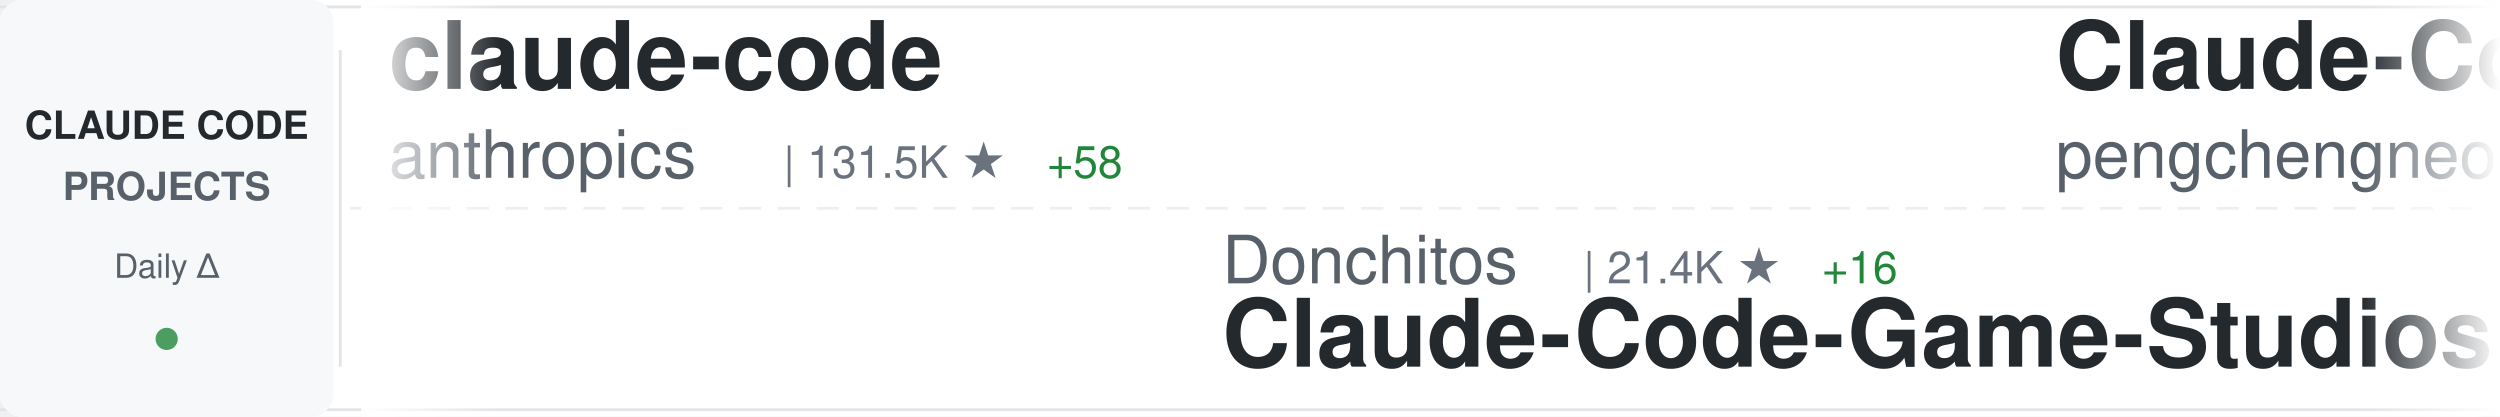
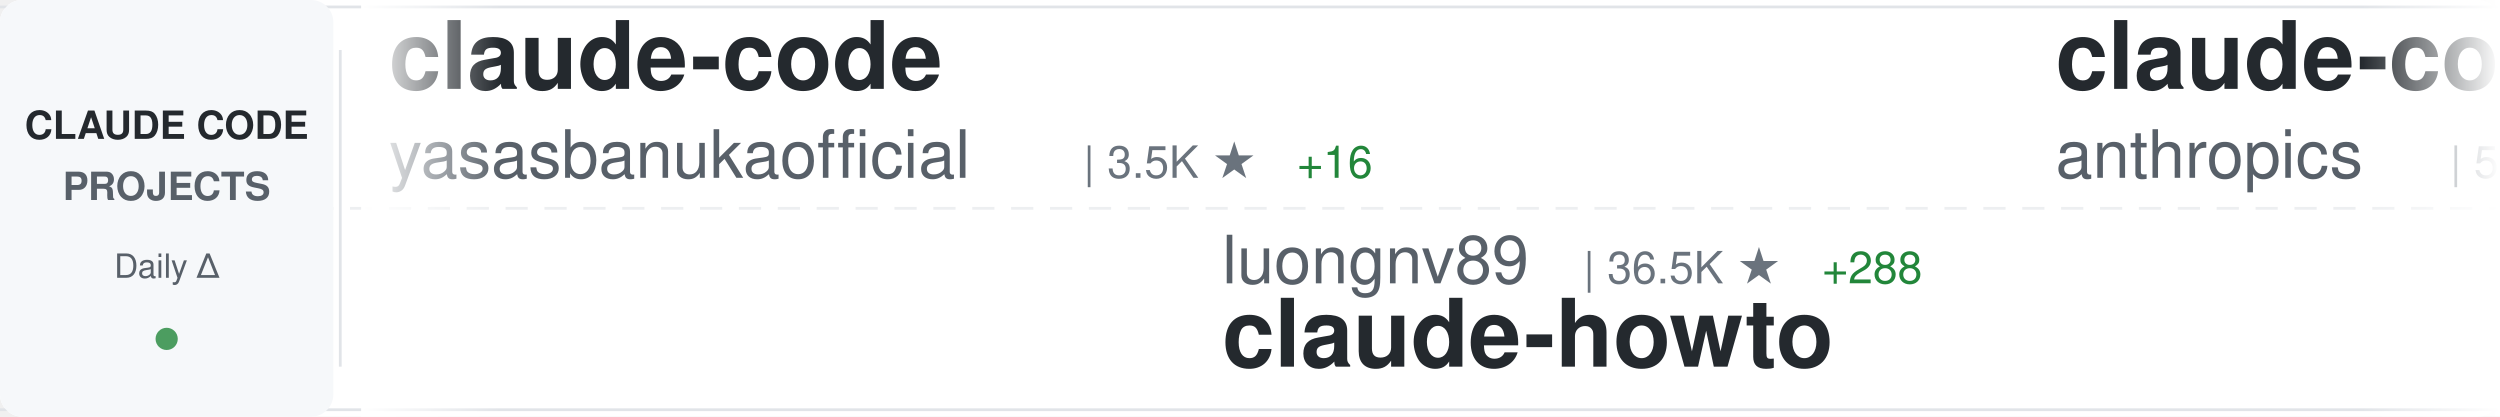
<svg xmlns="http://www.w3.org/2000/svg" width="900" height="150">
  <defs>
    <linearGradient id="awesomeLeftFade" x1="0%" y1="0%" x2="100%" y2="0%">
      <stop offset="0%" style="stop-color:#ffffff;stop-opacity:1" />
      <stop offset="100%" style="stop-color:#ffffff;stop-opacity:0" />
    </linearGradient>
    <linearGradient id="awesomeRightFade" x1="0%" y1="0%" x2="100%" y2="0%">
      <stop offset="0%" style="stop-color:#ffffff;stop-opacity:0" />
      <stop offset="100%" style="stop-color:#ffffff;stop-opacity:1" />
    </linearGradient>
  </defs>
  <rect width="900" height="150" fill="#ffffff" rx="8" />
  <rect x="0" y="2" width="900" height="1" fill="#e1e4e8" />
  <rect x="0" y="147" width="900" height="1" fill="#e1e4e8" />
  <line x1="0" y1="75" x2="900" y2="75" stroke="#e1e4e8" stroke-width="1" stroke-dasharray="8 6" opacity="0.6" />
  <rect x="0" y="0" width="120" height="150" fill="#f6f8fa" rx="8" />
  <text x="60" y="50" font-family="-apple-system, BlinkMacSystemFont, 'Segoe UI', Helvetica, Arial, sans-serif" font-size="14" font-weight="600" fill="#24292e" text-anchor="middle">CLAUDE CODE</text>
  <text x="60" y="72" font-family="-apple-system, BlinkMacSystemFont, 'Segoe UI', Helvetica, Arial, sans-serif" font-size="14" font-weight="600" fill="#586069" text-anchor="middle">PROJECTS</text>
  <text x="60" y="100" font-family="-apple-system, BlinkMacSystemFont, 'Segoe UI', Helvetica, Arial, sans-serif" font-size="12" font-weight="500" fill="#586069" text-anchor="middle">Daily Δ</text>
  <circle cx="60" cy="122" r="4" fill="#22863a" opacity="0.8" />
  <rect x="122" y="18" width="1" height="114" fill="#e1e4e8" />
  <clipPath id="awesomeTickerClip">
    <rect x="130" y="0" width="770" height="150" />
  </clipPath>
  <g clip-path="url(#awesomeTickerClip)">
    <g id="awesomeTickerItems">
      <animateTransform attributeName="transform" attributeType="XML" type="translate" from="0 0" to="-3000 0" dur="54s" repeatCount="indefinite" />
      <g transform="translate(0, 0)">
        <text x="140" y="32" font-family="-apple-system, BlinkMacSystemFont, 'Segoe UI', Helvetica, Arial, sans-serif" font-size="34" font-weight="600" fill="#24292e">claude-code</text>
-         <text x="140" y="64" font-family="-apple-system, BlinkMacSystemFont, 'Segoe UI', Helvetica, Arial, sans-serif" font-size="24" font-weight="400" fill="#586069">anthropics</text>
-         <text x="282" y="64" font-family="-apple-system, BlinkMacSystemFont, 'Segoe UI', Helvetica, Arial, sans-serif" font-size="16" font-weight="500" fill="#6a737d">| 131.5K ★</text>
-         <text x="377" y="64" font-family="-apple-system, BlinkMacSystemFont, 'Segoe UI', Helvetica, Arial, sans-serif" font-size="16" font-weight="500" fill="#22863a"> +58</text>
+         <text x="140" y="64" font-family="-apple-system, BlinkMacSystemFont, 'Segoe UI', Helvetica, Arial, sans-serif" font-size="24" font-weight="400" fill="#586069">yasasbanukaofficial</text>
+         <text x="390" y="64" font-family="-apple-system, BlinkMacSystemFont, 'Segoe UI', Helvetica, Arial, sans-serif" font-size="16" font-weight="500" fill="#6a737d">| 3.5K ★</text>
+         <text x="467" y="64" font-family="-apple-system, BlinkMacSystemFont, 'Segoe UI', Helvetica, Arial, sans-serif" font-size="16" font-weight="500" fill="#22863a"> +16</text>
      </g>
      <g transform="translate(300, 0)">
-         <text x="140" y="102" font-family="-apple-system, BlinkMacSystemFont, 'Segoe UI', Helvetica, Arial, sans-serif" font-size="24" font-weight="400" fill="#586069">Donchitos</text>
-         <text x="270" y="102" font-family="-apple-system, BlinkMacSystemFont, 'Segoe UI', Helvetica, Arial, sans-serif" font-size="16" font-weight="500" fill="#6a737d">| 21.4K ★</text>
-         <text x="356" y="102" font-family="-apple-system, BlinkMacSystemFont, 'Segoe UI', Helvetica, Arial, sans-serif" font-size="16" font-weight="500" fill="#22863a"> +16</text>
-         <text x="140" y="132" font-family="-apple-system, BlinkMacSystemFont, 'Segoe UI', Helvetica, Arial, sans-serif" font-size="34" font-weight="600" fill="#24292e">Claude-Code-Game-Studios</text>
+         <text x="140" y="102" font-family="-apple-system, BlinkMacSystemFont, 'Segoe UI', Helvetica, Arial, sans-serif" font-size="24" font-weight="400" fill="#586069">luongnv89</text>
+         <text x="270" y="102" font-family="-apple-system, BlinkMacSystemFont, 'Segoe UI', Helvetica, Arial, sans-serif" font-size="16" font-weight="500" fill="#6a737d">| 36.5K ★</text>
+         <text x="356" y="102" font-family="-apple-system, BlinkMacSystemFont, 'Segoe UI', Helvetica, Arial, sans-serif" font-size="16" font-weight="500" fill="#22863a"> +288</text>
+         <text x="140" y="132" font-family="-apple-system, BlinkMacSystemFont, 'Segoe UI', Helvetica, Arial, sans-serif" font-size="34" font-weight="600" fill="#24292e">claude-howto</text>
      </g>
      <g transform="translate(600, 0)">
-         <text x="140" y="32" font-family="-apple-system, BlinkMacSystemFont, 'Segoe UI', Helvetica, Arial, sans-serif" font-size="34" font-weight="600" fill="#24292e">Claude-Code</text>
-         <text x="140" y="64" font-family="-apple-system, BlinkMacSystemFont, 'Segoe UI', Helvetica, Arial, sans-serif" font-size="24" font-weight="400" fill="#586069">pengchengneo</text>
-         <text x="306" y="64" font-family="-apple-system, BlinkMacSystemFont, 'Segoe UI', Helvetica, Arial, sans-serif" font-size="16" font-weight="500" fill="#6a737d">| 1.5K ★</text>
-         <text x="383" y="64" font-family="-apple-system, BlinkMacSystemFont, 'Segoe UI', Helvetica, Arial, sans-serif" font-size="16" font-weight="500" fill="#22863a"> +5</text>
+         <text x="140" y="32" font-family="-apple-system, BlinkMacSystemFont, 'Segoe UI', Helvetica, Arial, sans-serif" font-size="34" font-weight="600" fill="#24292e">claude-code-security-rev...</text>
+         <text x="140" y="64" font-family="-apple-system, BlinkMacSystemFont, 'Segoe UI', Helvetica, Arial, sans-serif" font-size="24" font-weight="400" fill="#586069">anthropics</text>
+         <text x="282" y="64" font-family="-apple-system, BlinkMacSystemFont, 'Segoe UI', Helvetica, Arial, sans-serif" font-size="16" font-weight="500" fill="#6a737d">| 5.2K ★</text>
+         <text x="359" y="64" font-family="-apple-system, BlinkMacSystemFont, 'Segoe UI', Helvetica, Arial, sans-serif" font-size="16" font-weight="500" fill="#22863a"> +40</text>
      </g>
      <g transform="translate(900, 0)">
-         <text x="140" y="102" font-family="-apple-system, BlinkMacSystemFont, 'Segoe UI', Helvetica, Arial, sans-serif" font-size="24" font-weight="400" fill="#586069">FlorianBruniaux</text>
-         <text x="342" y="102" font-family="-apple-system, BlinkMacSystemFont, 'Segoe UI', Helvetica, Arial, sans-serif" font-size="16" font-weight="500" fill="#6a737d">| 4.8K ★</text>
-         <text x="419" y="102" font-family="-apple-system, BlinkMacSystemFont, 'Segoe UI', Helvetica, Arial, sans-serif" font-size="16" font-weight="500" fill="#22863a"> +6</text>
-         <text x="140" y="132" font-family="-apple-system, BlinkMacSystemFont, 'Segoe UI', Helvetica, Arial, sans-serif" font-size="34" font-weight="600" fill="#24292e">claude-code-ultimate-gui...</text>
+         <text x="140" y="102" font-family="-apple-system, BlinkMacSystemFont, 'Segoe UI', Helvetica, Arial, sans-serif" font-size="24" font-weight="400" fill="#586069">VoltAgent</text>
+         <text x="270" y="102" font-family="-apple-system, BlinkMacSystemFont, 'Segoe UI', Helvetica, Arial, sans-serif" font-size="16" font-weight="500" fill="#6a737d">| 21.6K ★</text>
+         <text x="356" y="102" font-family="-apple-system, BlinkMacSystemFont, 'Segoe UI', Helvetica, Arial, sans-serif" font-size="16" font-weight="500" fill="#22863a"> +79</text>
+         <text x="140" y="132" font-family="-apple-system, BlinkMacSystemFont, 'Segoe UI', Helvetica, Arial, sans-serif" font-size="34" font-weight="600" fill="#24292e">awesome-claude-code-suba...</text>
      </g>
      <g transform="translate(1200, 0)">
-         <text x="140" y="32" font-family="-apple-system, BlinkMacSystemFont, 'Segoe UI', Helvetica, Arial, sans-serif" font-size="34" font-weight="600" fill="#24292e">claude-code-proxy</text>
-         <text x="140" y="64" font-family="-apple-system, BlinkMacSystemFont, 'Segoe UI', Helvetica, Arial, sans-serif" font-size="24" font-weight="400" fill="#586069">fuergaosi233</text>
-         <text x="306" y="64" font-family="-apple-system, BlinkMacSystemFont, 'Segoe UI', Helvetica, Arial, sans-serif" font-size="16" font-weight="500" fill="#6a737d">| 2.7K ★</text>
-         <text x="383" y="64" font-family="-apple-system, BlinkMacSystemFont, 'Segoe UI', Helvetica, Arial, sans-serif" font-size="16" font-weight="500" fill="#22863a"> +1</text>
+         <text x="140" y="32" font-family="-apple-system, BlinkMacSystemFont, 'Segoe UI', Helvetica, Arial, sans-serif" font-size="34" font-weight="600" fill="#24292e">claude-code-sourcemap</text>
+         <text x="140" y="64" font-family="-apple-system, BlinkMacSystemFont, 'Segoe UI', Helvetica, Arial, sans-serif" font-size="24" font-weight="400" fill="#586069">ChinaSiro</text>
+         <text x="270" y="64" font-family="-apple-system, BlinkMacSystemFont, 'Segoe UI', Helvetica, Arial, sans-serif" font-size="16" font-weight="500" fill="#6a737d">| 9.4K ★</text>
+         <text x="347" y="64" font-family="-apple-system, BlinkMacSystemFont, 'Segoe UI', Helvetica, Arial, sans-serif" font-size="16" font-weight="500" fill="#22863a"> +11</text>
      </g>
      <g transform="translate(1500, 0)">
-         <text x="140" y="102" font-family="-apple-system, BlinkMacSystemFont, 'Segoe UI', Helvetica, Arial, sans-serif" font-size="24" font-weight="400" fill="#586069">Chachamaru127</text>
-         <text x="318" y="102" font-family="-apple-system, BlinkMacSystemFont, 'Segoe UI', Helvetica, Arial, sans-serif" font-size="16" font-weight="500" fill="#6a737d">| 2.7K ★</text>
-         <text x="395" y="102" font-family="-apple-system, BlinkMacSystemFont, 'Segoe UI', Helvetica, Arial, sans-serif" font-size="16" font-weight="500" fill="#22863a"> +1</text>
-         <text x="140" y="132" font-family="-apple-system, BlinkMacSystemFont, 'Segoe UI', Helvetica, Arial, sans-serif" font-size="34" font-weight="600" fill="#24292e">claude-code-harness</text>
+         <text x="140" y="102" font-family="-apple-system, BlinkMacSystemFont, 'Segoe UI', Helvetica, Arial, sans-serif" font-size="24" font-weight="400" fill="#586069">isboyjc</text>
+         <text x="246" y="102" font-family="-apple-system, BlinkMacSystemFont, 'Segoe UI', Helvetica, Arial, sans-serif" font-size="16" font-weight="500" fill="#6a737d">| 158 ★</text>
+         <text x="140" y="132" font-family="-apple-system, BlinkMacSystemFont, 'Segoe UI', Helvetica, Arial, sans-serif" font-size="34" font-weight="600" fill="#24292e">claude-code</text>
      </g>
      <g transform="translate(1800, 0)">
-         <text x="140" y="32" font-family="-apple-system, BlinkMacSystemFont, 'Segoe UI', Helvetica, Arial, sans-serif" font-size="34" font-weight="600" fill="#24292e">claude-code</text>
-         <text x="140" y="64" font-family="-apple-system, BlinkMacSystemFont, 'Segoe UI', Helvetica, Arial, sans-serif" font-size="24" font-weight="400" fill="#586069">codeaashu</text>
-         <text x="270" y="64" font-family="-apple-system, BlinkMacSystemFont, 'Segoe UI', Helvetica, Arial, sans-serif" font-size="16" font-weight="500" fill="#6a737d">| 2.9K ★</text>
-         <text x="347" y="64" font-family="-apple-system, BlinkMacSystemFont, 'Segoe UI', Helvetica, Arial, sans-serif" font-size="16" font-weight="500" fill="#22863a"> +2</text>
+         <text x="140" y="32" font-family="-apple-system, BlinkMacSystemFont, 'Segoe UI', Helvetica, Arial, sans-serif" font-size="34" font-weight="600" fill="#24292e">awesome-claude-code-tool...</text>
+         <text x="140" y="64" font-family="-apple-system, BlinkMacSystemFont, 'Segoe UI', Helvetica, Arial, sans-serif" font-size="24" font-weight="400" fill="#586069">rohitg00</text>
+         <text x="258" y="64" font-family="-apple-system, BlinkMacSystemFont, 'Segoe UI', Helvetica, Arial, sans-serif" font-size="16" font-weight="500" fill="#6a737d">| 2.0K ★</text>
+         <text x="335" y="64" font-family="-apple-system, BlinkMacSystemFont, 'Segoe UI', Helvetica, Arial, sans-serif" font-size="16" font-weight="500" fill="#22863a"> +14</text>
      </g>
      <g transform="translate(2100, 0)">
-         <text x="140" y="102" font-family="-apple-system, BlinkMacSystemFont, 'Segoe UI', Helvetica, Arial, sans-serif" font-size="24" font-weight="400" fill="#586069">anthropics</text>
-         <text x="282" y="102" font-family="-apple-system, BlinkMacSystemFont, 'Segoe UI', Helvetica, Arial, sans-serif" font-size="16" font-weight="500" fill="#6a737d">| 148.9K ★</text>
-         <text x="377" y="102" font-family="-apple-system, BlinkMacSystemFont, 'Segoe UI', Helvetica, Arial, sans-serif" font-size="16" font-weight="500" fill="#22863a"> +117</text>
-         <text x="140" y="132" font-family="-apple-system, BlinkMacSystemFont, 'Segoe UI', Helvetica, Arial, sans-serif" font-size="34" font-weight="600" fill="#24292e">skills</text>
+         <text x="140" y="102" font-family="-apple-system, BlinkMacSystemFont, 'Segoe UI', Helvetica, Arial, sans-serif" font-size="24" font-weight="400" fill="#586069">LING71671</text>
+         <text x="270" y="102" font-family="-apple-system, BlinkMacSystemFont, 'Segoe UI', Helvetica, Arial, sans-serif" font-size="16" font-weight="500" fill="#6a737d">| 878 ★</text>
+         <text x="338" y="102" font-family="-apple-system, BlinkMacSystemFont, 'Segoe UI', Helvetica, Arial, sans-serif" font-size="16" font-weight="500" fill="#22863a"> +2</text>
+         <text x="140" y="132" font-family="-apple-system, BlinkMacSystemFont, 'Segoe UI', Helvetica, Arial, sans-serif" font-size="34" font-weight="600" fill="#24292e">Open-ClaudeCode</text>
      </g>
      <g transform="translate(2400, 0)">
-         <text x="140" y="32" font-family="-apple-system, BlinkMacSystemFont, 'Segoe UI', Helvetica, Arial, sans-serif" font-size="34" font-weight="600" fill="#24292e">claude-code</text>
-         <text x="140" y="64" font-family="-apple-system, BlinkMacSystemFont, 'Segoe UI', Helvetica, Arial, sans-serif" font-size="24" font-weight="400" fill="#586069">lowcortisolprogrammer</text>
-         <text x="414" y="64" font-family="-apple-system, BlinkMacSystemFont, 'Segoe UI', Helvetica, Arial, sans-serif" font-size="16" font-weight="500" fill="#6a737d">| 172 ★</text>
+         <text x="140" y="32" font-family="-apple-system, BlinkMacSystemFont, 'Segoe UI', Helvetica, Arial, sans-serif" font-size="34" font-weight="600" fill="#24292e">claude-code-sub-agents</text>
+         <text x="140" y="64" font-family="-apple-system, BlinkMacSystemFont, 'Segoe UI', Helvetica, Arial, sans-serif" font-size="24" font-weight="400" fill="#586069">lst97</text>
+         <text x="222" y="64" font-family="-apple-system, BlinkMacSystemFont, 'Segoe UI', Helvetica, Arial, sans-serif" font-size="16" font-weight="500" fill="#6a737d">| 1.6K ★</text>
+         <text x="299" y="64" font-family="-apple-system, BlinkMacSystemFont, 'Segoe UI', Helvetica, Arial, sans-serif" font-size="16" font-weight="500" fill="#22863a"> +1</text>
      </g>
      <g transform="translate(2700, 0)">
-         <text x="140" y="102" font-family="-apple-system, BlinkMacSystemFont, 'Segoe UI', Helvetica, Arial, sans-serif" font-size="24" font-weight="400" fill="#586069">lst97</text>
-         <text x="222" y="102" font-family="-apple-system, BlinkMacSystemFont, 'Segoe UI', Helvetica, Arial, sans-serif" font-size="16" font-weight="500" fill="#6a737d">| 1.6K ★</text>
-         <text x="140" y="132" font-family="-apple-system, BlinkMacSystemFont, 'Segoe UI', Helvetica, Arial, sans-serif" font-size="34" font-weight="600" fill="#24292e">claude-code-sub-agents</text>
+         <text x="140" y="102" font-family="-apple-system, BlinkMacSystemFont, 'Segoe UI', Helvetica, Arial, sans-serif" font-size="24" font-weight="400" fill="#586069">lowcortisolprogrammer</text>
+         <text x="414" y="102" font-family="-apple-system, BlinkMacSystemFont, 'Segoe UI', Helvetica, Arial, sans-serif" font-size="16" font-weight="500" fill="#6a737d">| 172 ★</text>
+         <text x="140" y="132" font-family="-apple-system, BlinkMacSystemFont, 'Segoe UI', Helvetica, Arial, sans-serif" font-size="34" font-weight="600" fill="#24292e">claude-code</text>
      </g>
      <g transform="translate(3000, 0)">
        <text x="140" y="32" font-family="-apple-system, BlinkMacSystemFont, 'Segoe UI', Helvetica, Arial, sans-serif" font-size="34" font-weight="600" fill="#24292e">claude-code</text>
-         <text x="140" y="64" font-family="-apple-system, BlinkMacSystemFont, 'Segoe UI', Helvetica, Arial, sans-serif" font-size="24" font-weight="400" fill="#586069">anthropics</text>
-         <text x="282" y="64" font-family="-apple-system, BlinkMacSystemFont, 'Segoe UI', Helvetica, Arial, sans-serif" font-size="16" font-weight="500" fill="#6a737d">| 131.5K ★</text>
-         <text x="377" y="64" font-family="-apple-system, BlinkMacSystemFont, 'Segoe UI', Helvetica, Arial, sans-serif" font-size="16" font-weight="500" fill="#22863a"> +58</text>
+         <text x="140" y="64" font-family="-apple-system, BlinkMacSystemFont, 'Segoe UI', Helvetica, Arial, sans-serif" font-size="24" font-weight="400" fill="#586069">yasasbanukaofficial</text>
+         <text x="390" y="64" font-family="-apple-system, BlinkMacSystemFont, 'Segoe UI', Helvetica, Arial, sans-serif" font-size="16" font-weight="500" fill="#6a737d">| 3.5K ★</text>
+         <text x="467" y="64" font-family="-apple-system, BlinkMacSystemFont, 'Segoe UI', Helvetica, Arial, sans-serif" font-size="16" font-weight="500" fill="#22863a"> +16</text>
      </g>
      <g transform="translate(3300, 0)">
-         <text x="140" y="102" font-family="-apple-system, BlinkMacSystemFont, 'Segoe UI', Helvetica, Arial, sans-serif" font-size="24" font-weight="400" fill="#586069">Donchitos</text>
-         <text x="270" y="102" font-family="-apple-system, BlinkMacSystemFont, 'Segoe UI', Helvetica, Arial, sans-serif" font-size="16" font-weight="500" fill="#6a737d">| 21.4K ★</text>
-         <text x="356" y="102" font-family="-apple-system, BlinkMacSystemFont, 'Segoe UI', Helvetica, Arial, sans-serif" font-size="16" font-weight="500" fill="#22863a"> +16</text>
-         <text x="140" y="132" font-family="-apple-system, BlinkMacSystemFont, 'Segoe UI', Helvetica, Arial, sans-serif" font-size="34" font-weight="600" fill="#24292e">Claude-Code-Game-Studios</text>
+         <text x="140" y="102" font-family="-apple-system, BlinkMacSystemFont, 'Segoe UI', Helvetica, Arial, sans-serif" font-size="24" font-weight="400" fill="#586069">luongnv89</text>
+         <text x="270" y="102" font-family="-apple-system, BlinkMacSystemFont, 'Segoe UI', Helvetica, Arial, sans-serif" font-size="16" font-weight="500" fill="#6a737d">| 36.5K ★</text>
+         <text x="356" y="102" font-family="-apple-system, BlinkMacSystemFont, 'Segoe UI', Helvetica, Arial, sans-serif" font-size="16" font-weight="500" fill="#22863a"> +288</text>
+         <text x="140" y="132" font-family="-apple-system, BlinkMacSystemFont, 'Segoe UI', Helvetica, Arial, sans-serif" font-size="34" font-weight="600" fill="#24292e">claude-howto</text>
      </g>
      <g transform="translate(3600, 0)">
-         <text x="140" y="32" font-family="-apple-system, BlinkMacSystemFont, 'Segoe UI', Helvetica, Arial, sans-serif" font-size="34" font-weight="600" fill="#24292e">Claude-Code</text>
-         <text x="140" y="64" font-family="-apple-system, BlinkMacSystemFont, 'Segoe UI', Helvetica, Arial, sans-serif" font-size="24" font-weight="400" fill="#586069">pengchengneo</text>
-         <text x="306" y="64" font-family="-apple-system, BlinkMacSystemFont, 'Segoe UI', Helvetica, Arial, sans-serif" font-size="16" font-weight="500" fill="#6a737d">| 1.5K ★</text>
-         <text x="383" y="64" font-family="-apple-system, BlinkMacSystemFont, 'Segoe UI', Helvetica, Arial, sans-serif" font-size="16" font-weight="500" fill="#22863a"> +5</text>
+         <text x="140" y="32" font-family="-apple-system, BlinkMacSystemFont, 'Segoe UI', Helvetica, Arial, sans-serif" font-size="34" font-weight="600" fill="#24292e">claude-code-security-rev...</text>
+         <text x="140" y="64" font-family="-apple-system, BlinkMacSystemFont, 'Segoe UI', Helvetica, Arial, sans-serif" font-size="24" font-weight="400" fill="#586069">anthropics</text>
+         <text x="282" y="64" font-family="-apple-system, BlinkMacSystemFont, 'Segoe UI', Helvetica, Arial, sans-serif" font-size="16" font-weight="500" fill="#6a737d">| 5.2K ★</text>
+         <text x="359" y="64" font-family="-apple-system, BlinkMacSystemFont, 'Segoe UI', Helvetica, Arial, sans-serif" font-size="16" font-weight="500" fill="#22863a"> +40</text>
      </g>
      <g transform="translate(3900, 0)">
-         <text x="140" y="102" font-family="-apple-system, BlinkMacSystemFont, 'Segoe UI', Helvetica, Arial, sans-serif" font-size="24" font-weight="400" fill="#586069">FlorianBruniaux</text>
-         <text x="342" y="102" font-family="-apple-system, BlinkMacSystemFont, 'Segoe UI', Helvetica, Arial, sans-serif" font-size="16" font-weight="500" fill="#6a737d">| 4.8K ★</text>
-         <text x="419" y="102" font-family="-apple-system, BlinkMacSystemFont, 'Segoe UI', Helvetica, Arial, sans-serif" font-size="16" font-weight="500" fill="#22863a"> +6</text>
-         <text x="140" y="132" font-family="-apple-system, BlinkMacSystemFont, 'Segoe UI', Helvetica, Arial, sans-serif" font-size="34" font-weight="600" fill="#24292e">claude-code-ultimate-gui...</text>
+         <text x="140" y="102" font-family="-apple-system, BlinkMacSystemFont, 'Segoe UI', Helvetica, Arial, sans-serif" font-size="24" font-weight="400" fill="#586069">VoltAgent</text>
+         <text x="270" y="102" font-family="-apple-system, BlinkMacSystemFont, 'Segoe UI', Helvetica, Arial, sans-serif" font-size="16" font-weight="500" fill="#6a737d">| 21.6K ★</text>
+         <text x="356" y="102" font-family="-apple-system, BlinkMacSystemFont, 'Segoe UI', Helvetica, Arial, sans-serif" font-size="16" font-weight="500" fill="#22863a"> +79</text>
+         <text x="140" y="132" font-family="-apple-system, BlinkMacSystemFont, 'Segoe UI', Helvetica, Arial, sans-serif" font-size="34" font-weight="600" fill="#24292e">awesome-claude-code-suba...</text>
      </g>
    </g>
  </g>
  <rect x="130" y="0" width="50" height="150" fill="url(#awesomeLeftFade)" />
  <rect x="850" y="0" width="50" height="150" fill="url(#awesomeRightFade)" />
</svg>
